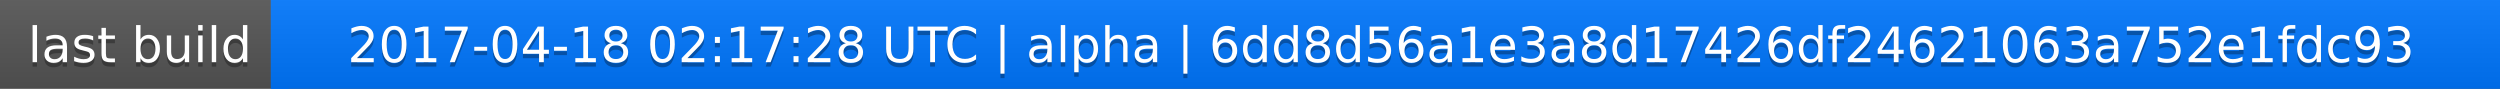
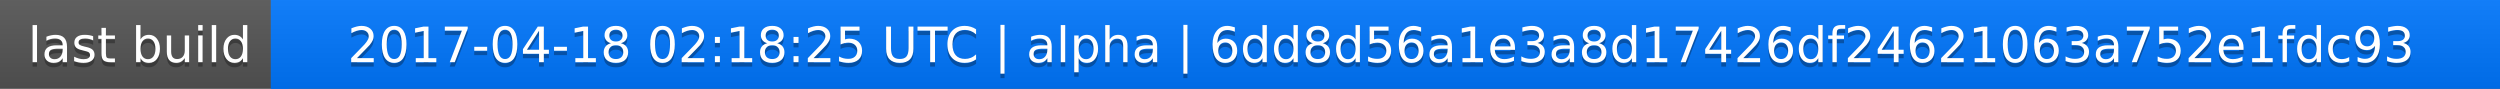
<svg xmlns="http://www.w3.org/2000/svg" width="563" height="20">
  <linearGradient id="a" x2="0" y2="100%">
    <stop offset="0" stop-color="#bbb" stop-opacity=".1" />
    <stop offset="1" stop-opacity=".1" />
  </linearGradient>
  <rect rx="0" width="563" height="20" fill="#555" />
  <rect rx="0" x="61" width="502" height="20" fill="#07f" />
  <path fill="#07f" d="M61 0h4v20h-4z" />
  <rect rx="0" width="563" height="20" fill="url(#a)" />
  <g fill="#fff" text-anchor="middle" font-family="DejaVu Sans,Verdana,Geneva,sans-serif" font-size="11">
    <text x="31.5" y="15" fill="#010101" fill-opacity=".3">last build</text>
    <text x="31.5" y="14">last build</text>
-     <text x="311" y="15" fill="#010101" fill-opacity=".3">2017-04-18 02:17:28 UTC | alpha | 6dd8d56a1e3a8d17426df24621063a752e1fdc93</text>
-     <text x="311" y="14">2017-04-18 02:17:28 UTC | alpha | 6dd8d56a1e3a8d17426df24621063a752e1fdc93</text>
+     <text x="311" y="15" fill="#010101" fill-opacity=".3">2017-04-18 02:18:25 UTC | alpha | 6dd8d56a1e3a8d17426df24621063a752e1fdc93</text>
+     <text x="311" y="14">2017-04-18 02:18:25 UTC | alpha | 6dd8d56a1e3a8d17426df24621063a752e1fdc93</text>
  </g>
</svg>
